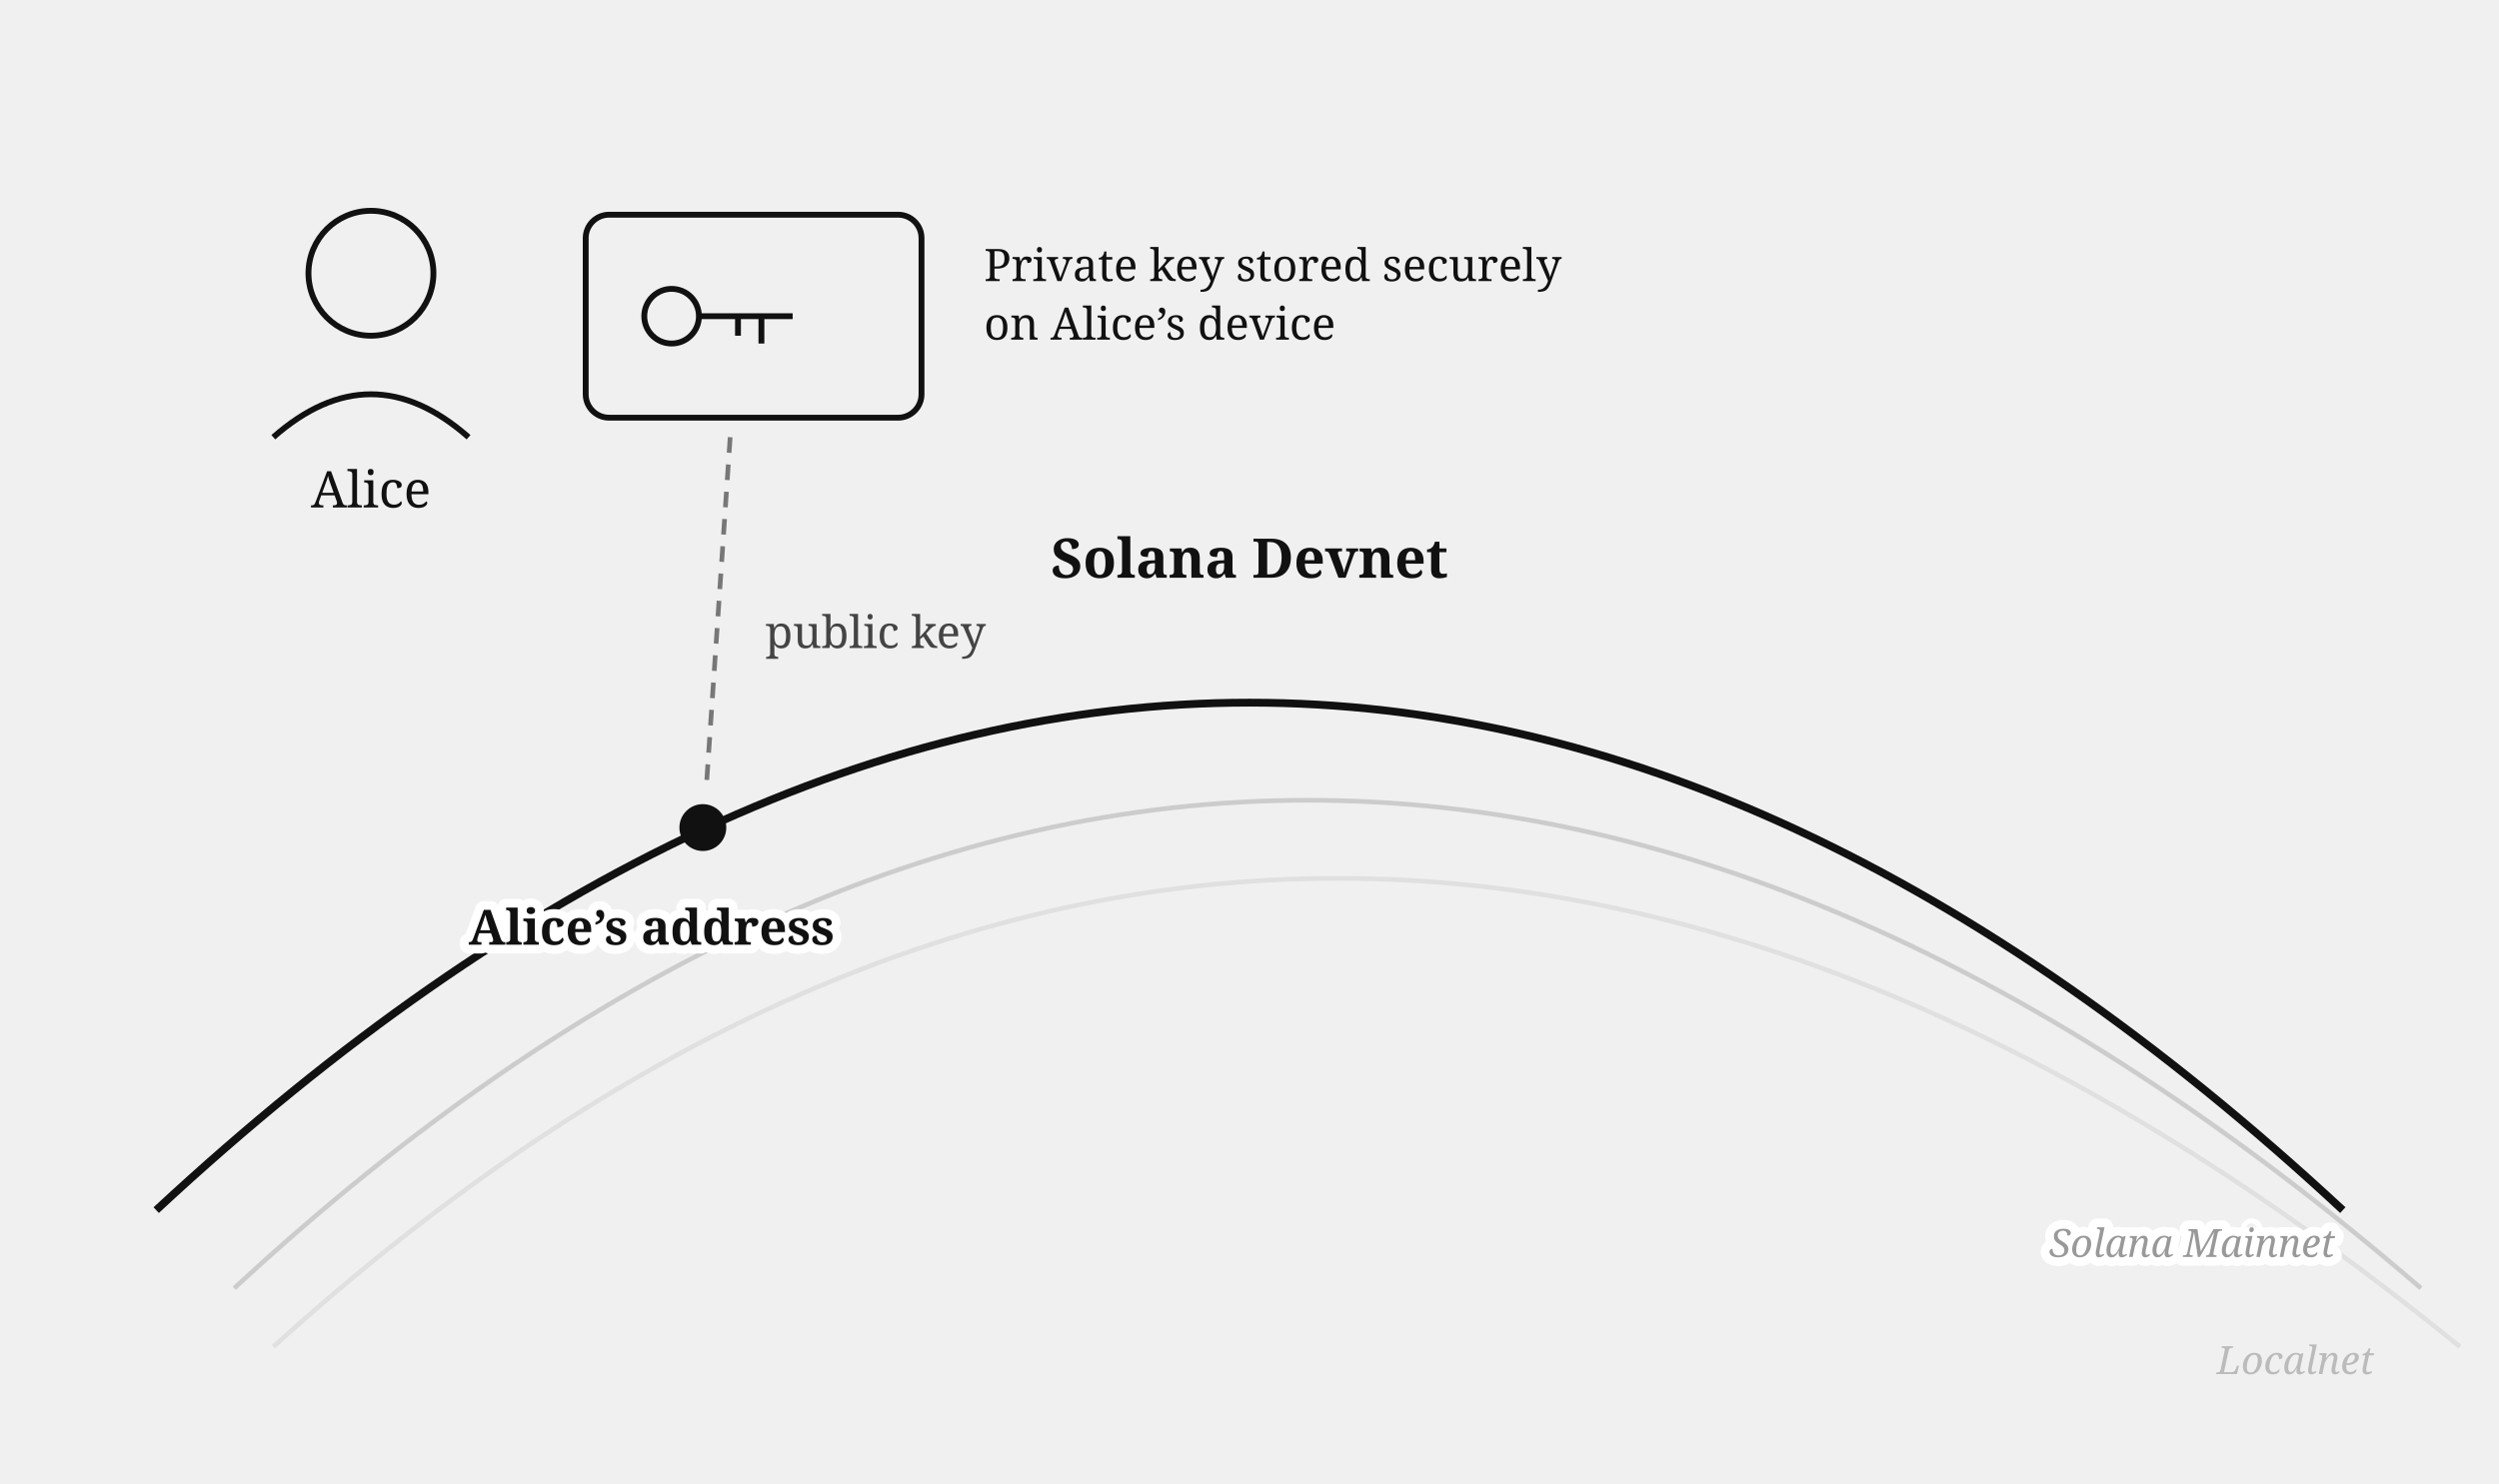
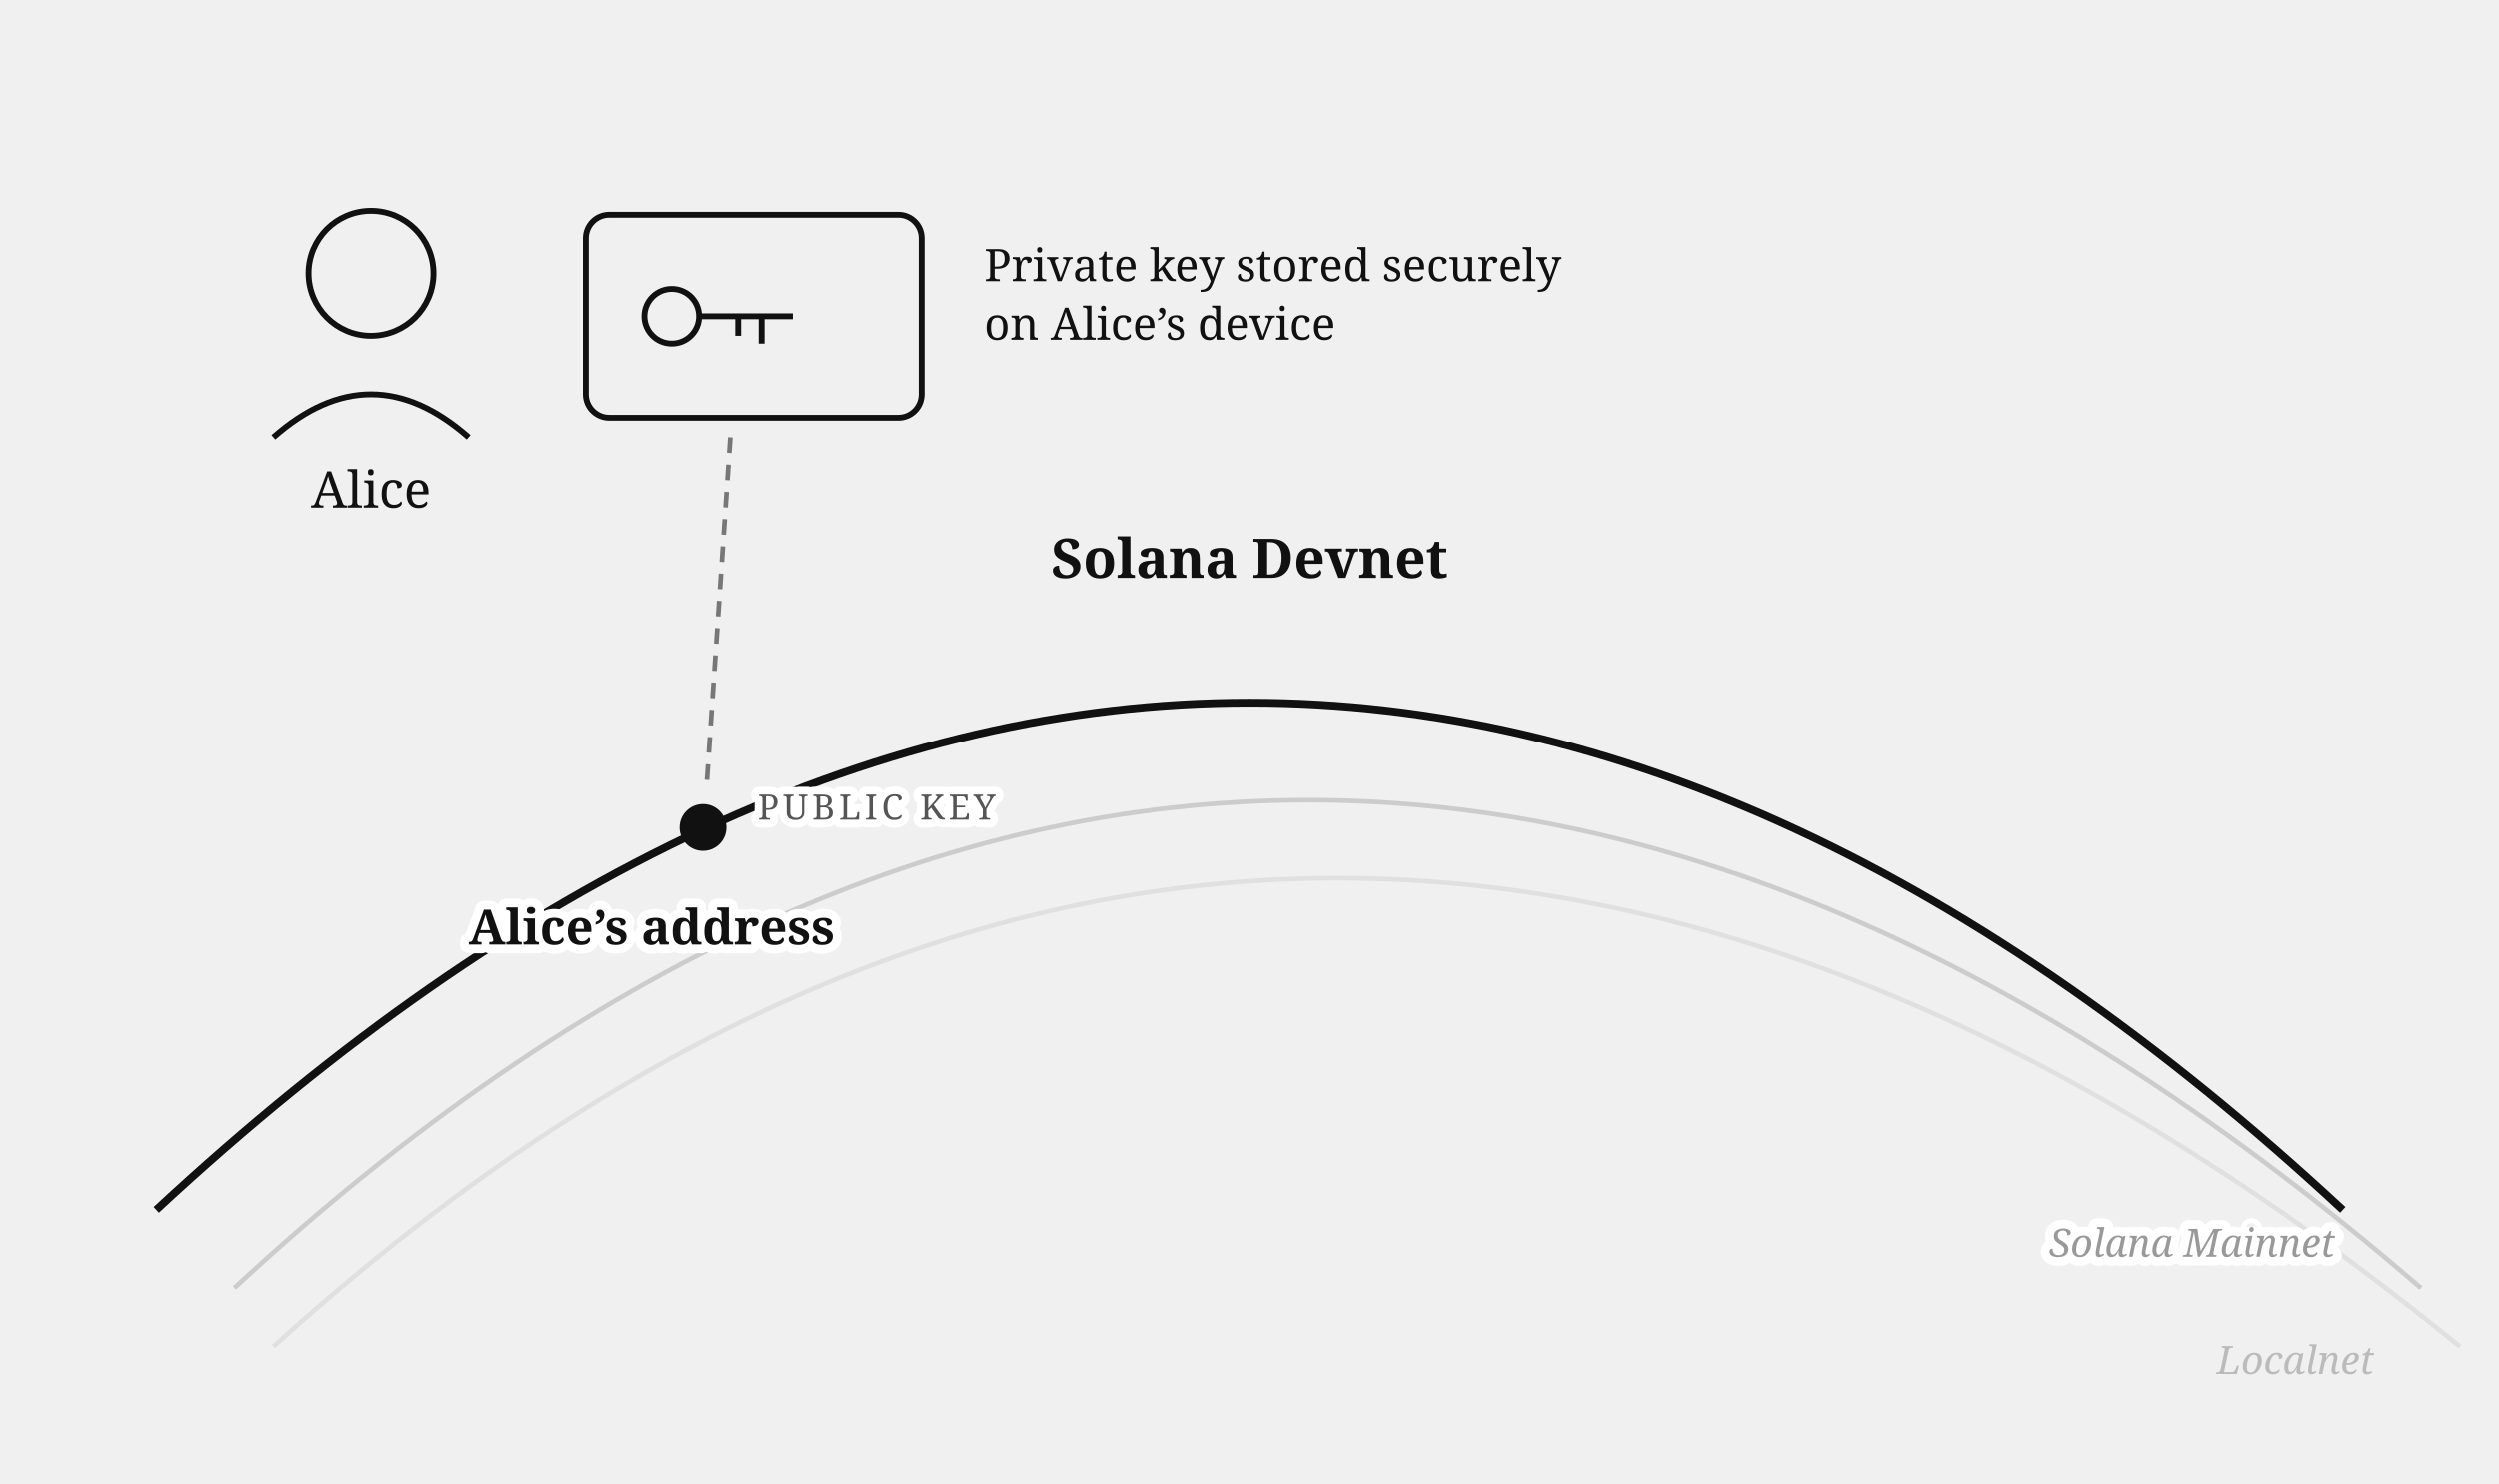
<svg xmlns="http://www.w3.org/2000/svg" viewBox="0 0 640 380" font-family="Georgia, serif" fill="#111">
  <path d="M 60,330 Q 330,80 620,330" fill="none" stroke="#cccccc" stroke-width="1.2" />
  <path d="M 70,345 Q 335,105 630,345" fill="none" stroke="#e0e0e0" stroke-width="1.2" />
  <text x="608" y="352" font-size="10" fill="#bbb" text-anchor="end" font-style="italic">Localnet</text>
  <path d="M 40,310 Q 320,50 600,310" fill="none" stroke="#111" stroke-width="2" />
  <text x="320" y="148" font-size="14" font-weight="bold" text-anchor="middle">Solana Devnet</text>
  <circle cx="95" cy="70" r="16" fill="none" stroke="#111" stroke-width="1.5" />
  <path d="M 70,112 Q 95,90 120,112" fill="none" stroke="#111" stroke-width="1.5" />
  <text x="95" y="130" font-size="13" text-anchor="middle">Alice</text>
  <rect x="150" y="55" width="86" height="52" rx="6" fill="none" stroke="#111" stroke-width="1.5" />
  <circle cx="172" cy="81" r="7" fill="none" stroke="#111" stroke-width="1.5" />
  <path d="M 179,81 h 24 m -8,0 v 7 m -6,-7 v 5" fill="none" stroke="#111" stroke-width="1.5" />
  <text x="252" y="72" font-size="11.5">Private key stored securely</text>
  <text x="252" y="87" font-size="11.5">on Alice’s device</text>
  <circle cx="180" cy="212" r="6" fill="#111" />
  <line x1="187" y1="112" x2="181" y2="200" stroke="#777" stroke-width="1.2" stroke-dasharray="4 3" />
-   <text x="196" y="166" font-size="11.5" fill="#444">public key</text>
+   <text stroke="#fff" stroke-width="4" paint-order="stroke" stroke-linejoin="round" x="194" y="210" font-size="9" letter-spacing="1" fill="#555">PUBLIC KEY</text>
  <text stroke="#fff" stroke-width="4.5" paint-order="stroke" stroke-linejoin="round" x="120" y="242" font-size="12.5" font-weight="bold">Alice’s address</text>
  <text stroke="#fff" stroke-width="4.5" paint-order="stroke" stroke-linejoin="round" x="598" y="322" font-size="10" fill="#999" text-anchor="end" font-style="italic">Solana Mainnet</text>
</svg>
